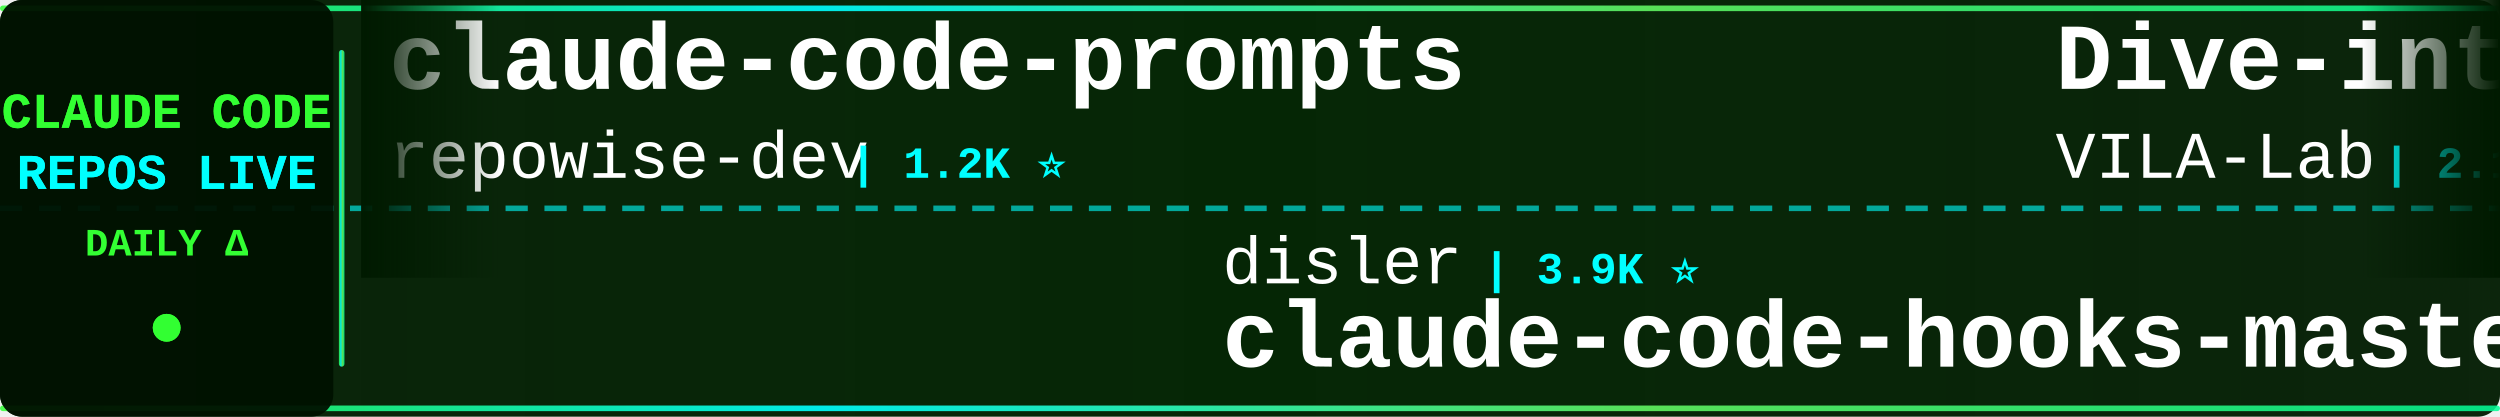
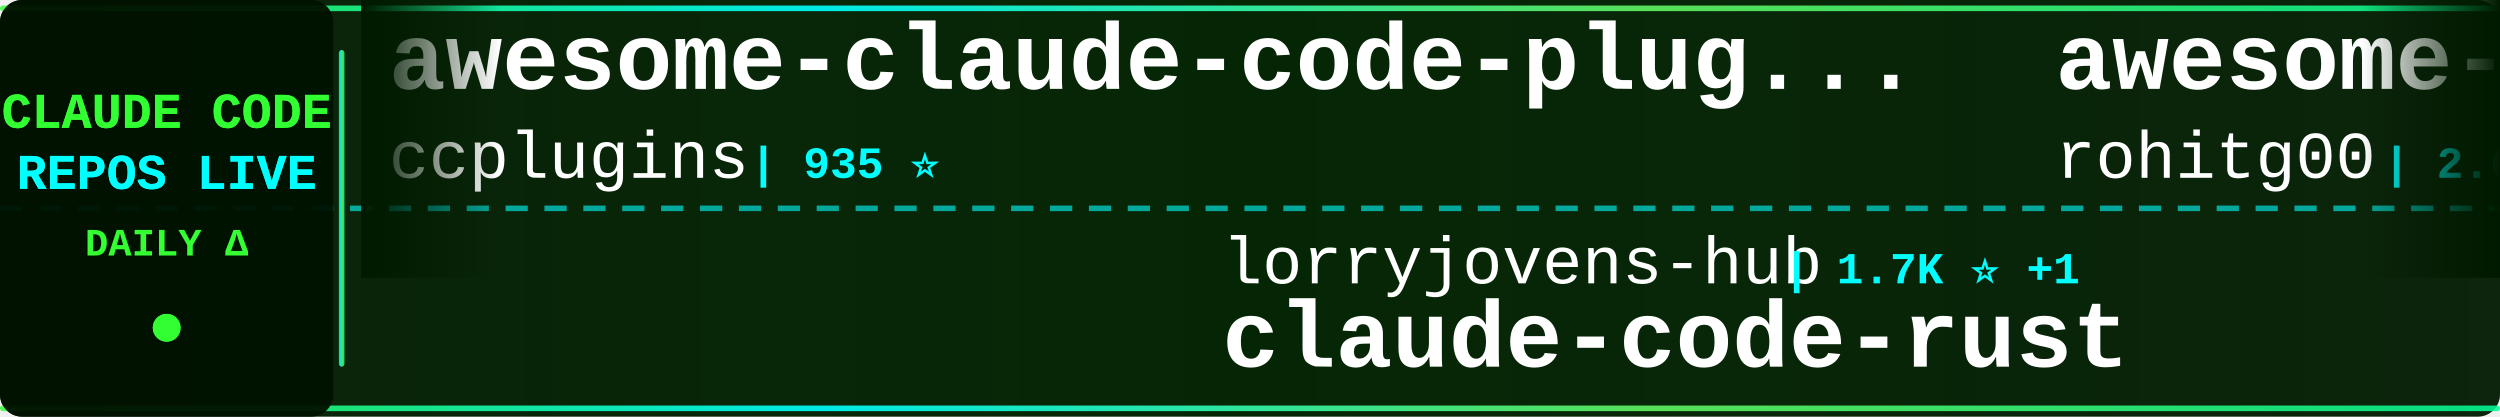
<svg xmlns="http://www.w3.org/2000/svg" width="900" height="150">
  <defs>
    <linearGradient id="tickerBg" x1="0%" y1="0%" x2="100%" y2="0%">
      <stop offset="0%" style="stop-color:#001a00;stop-opacity:0.95" />
      <stop offset="50%" style="stop-color:#002200;stop-opacity:0.98" />
      <stop offset="100%" style="stop-color:#001a00;stop-opacity:0.95" />
    </linearGradient>
    <linearGradient id="borderGrad" x1="0%" y1="0%" x2="100%" y2="0%">
      <stop offset="0%" style="stop-color:#33ff33;stop-opacity:0.85">
        <animate attributeName="stop-opacity" values="0.85;1;0.85" dur="2s" repeatCount="indefinite" />
      </stop>
      <stop offset="33%" style="stop-color:#00ffff;stop-opacity:0.9">
        <animate attributeName="stop-opacity" values="0.9;1;0.9" dur="2.2s" repeatCount="indefinite" />
      </stop>
      <stop offset="66%" style="stop-color:#66ff66;stop-opacity:0.85">
        <animate attributeName="stop-opacity" values="0.85;1;0.85" dur="1.8s" repeatCount="indefinite" />
      </stop>
      <stop offset="100%" style="stop-color:#00ff99;stop-opacity:0.85">
        <animate attributeName="stop-opacity" values="0.85;1;0.85" dur="2s" repeatCount="indefinite" />
      </stop>
    </linearGradient>
    <filter id="textGlow">
      <feGaussianBlur stdDeviation="0.1" result="coloredBlur" />
      <feMerge>
        <feMergeNode in="coloredBlur" />
        <feMergeNode in="SourceGraphic" />
      </feMerge>
    </filter>
    <filter id="metricGlow">
      <feGaussianBlur stdDeviation="0.2" result="coloredBlur" />
      <feMerge>
        <feMergeNode in="coloredBlur" />
        <feMergeNode in="SourceGraphic" />
      </feMerge>
    </filter>
    <linearGradient id="leftFade" x1="0%" y1="0%" x2="100%" y2="0%">
      <stop offset="0%" style="stop-color:#001a00;stop-opacity:1" />
      <stop offset="100%" style="stop-color:#001a00;stop-opacity:0" />
    </linearGradient>
    <linearGradient id="rightFade" x1="0%" y1="0%" x2="100%" y2="0%">
      <stop offset="0%" style="stop-color:#001a00;stop-opacity:0" />
      <stop offset="100%" style="stop-color:#001a00;stop-opacity:1" />
    </linearGradient>
  </defs>
  <rect width="900" height="150" fill="url(#tickerBg)" rx="8" />
  <rect x="0" y="2" width="900" height="2" fill="url(#borderGrad)" rx="1" />
  <rect x="0" y="146" width="900" height="2" fill="url(#borderGrad)" rx="1" />
  <line x1="0" y1="75" x2="900" y2="75" stroke="#00ffff" stroke-width="2" stroke-dasharray="8 6" opacity="0.6" />
  <rect x="0" y="0" width="120" height="150" fill="#001100" opacity="0.95" rx="8" />
  <text x="60" y="46" font-family="'Courier New', monospace" font-size="18" font-weight="bold" fill="#33ff33" text-anchor="middle" filter="url(#textGlow)">
    CLAUDE CODE
  </text>
  <text x="60" y="68" font-family="'Courier New', monospace" font-size="18" font-weight="bold" fill="#00ffff" text-anchor="middle" filter="url(#textGlow)">
    REPOS LIVE
  </text>
  <text x="60" y="92" font-family="'Courier New', monospace" font-size="14" font-weight="bold" fill="#33ff33" text-anchor="middle">
    DAILY Δ
  </text>
  <circle cx="60" cy="118" r="5" fill="#33ff33" filter="url(#metricGlow)">
    <animate attributeName="r" values="4;6;4" dur="1.5s" repeatCount="indefinite" />
    <animate attributeName="opacity" values="0.6;1;0.6" dur="1.5s" repeatCount="indefinite" />
  </circle>
  <rect x="122" y="18" width="2" height="114" fill="url(#borderGrad)" rx="1" />
  <clipPath id="tickerClip">
    <rect x="130" y="0" width="770" height="150" />
  </clipPath>
  <g clip-path="url(#tickerClip)">
    <g id="tickerItems">
      <animateTransform attributeName="transform" attributeType="XML" type="translate" from="0 0" to="-3000 0" dur="54s" repeatCount="indefinite" />
      <g transform="translate(0, 0)">
-         <text x="140" y="32" font-family="'Courier New', monospace" font-size="34" font-weight="bold" fill="#ffffff">claude-code-prompts</text>
-         <text x="140" y="64" font-family="'Courier New', monospace" font-size="24" font-weight="normal" fill="#ffffff" opacity="1.0">repowise-dev</text>
-         <text x="306" y="64" font-family="'Courier New', monospace" font-size="16" font-weight="bold" fill="#00ffff"> | 1.2K ⭐</text>
+         <text x="140" y="32" font-family="'Courier New', monospace" font-size="34" font-weight="bold" fill="#ffffff">awesome-claude-code-plug...</text>
+         <text x="140" y="64" font-family="'Courier New', monospace" font-size="24" font-weight="normal" fill="#ffffff" opacity="1.0">ccplugins</text>
+         <text x="270" y="64" font-family="'Courier New', monospace" font-size="16" font-weight="bold" fill="#00ffff"> | 935 ⭐</text>
      </g>
      <g transform="translate(300, 0)">
-         <text x="140" y="102" font-family="'Courier New', monospace" font-size="24" font-weight="normal" fill="#ffffff" opacity="1.0">disler</text>
-         <text x="234" y="102" font-family="'Courier New', monospace" font-size="16" font-weight="bold" fill="#00ffff"> | 3.9K ⭐</text>
-         <text x="140" y="132" font-family="'Courier New', monospace" font-size="34" font-weight="bold" fill="#ffffff">claude-code-hooks-master...</text>
+         <text x="140" y="102" font-family="'Courier New', monospace" font-size="24" font-weight="normal" fill="#ffffff" opacity="1.0">lorryjovens-hub</text>
+         <text x="342" y="102" font-family="'Courier New', monospace" font-size="16" font-weight="bold" fill="#00ffff"> | 1.7K ⭐ +1</text>
+         <text x="140" y="132" font-family="'Courier New', monospace" font-size="34" font-weight="bold" fill="#ffffff">claude-code-rust</text>
      </g>
      <g transform="translate(600, 0)">
-         <text x="140" y="32" font-family="'Courier New', monospace" font-size="34" font-weight="bold" fill="#ffffff">Dive-into-Claude-Code</text>
-         <text x="140" y="64" font-family="'Courier New', monospace" font-size="24" font-weight="normal" fill="#ffffff" opacity="1.0">VILA-Lab</text>
-         <text x="258" y="64" font-family="'Courier New', monospace" font-size="16" font-weight="bold" fill="#00ffff"> | 2.1K ⭐ -1</text>
+         <text x="140" y="32" font-family="'Courier New', monospace" font-size="34" font-weight="bold" fill="#ffffff">awesome-claude-code-tool...</text>
+         <text x="140" y="64" font-family="'Courier New', monospace" font-size="24" font-weight="normal" fill="#ffffff" opacity="1.0">rohitg00</text>
+         <text x="258" y="64" font-family="'Courier New', monospace" font-size="16" font-weight="bold" fill="#00ffff"> | 2.6K ⭐</text>
      </g>
      <g transform="translate(900, 0)">
-         <text x="140" y="102" font-family="'Courier New', monospace" font-size="24" font-weight="normal" fill="#ffffff" opacity="1.0">xu-xiang</text>
-         <text x="258" y="102" font-family="'Courier New', monospace" font-size="16" font-weight="bold" fill="#00ffff"> | 1.9K ⭐</text>
-         <text x="140" y="132" font-family="'Courier New', monospace" font-size="34" font-weight="bold" fill="#ffffff">everything-claude-code-z...</text>
+         <text x="140" y="102" font-family="'Courier New', monospace" font-size="24" font-weight="normal" fill="#ffffff" opacity="1.0">zebbern</text>
+         <text x="246" y="102" font-family="'Courier New', monospace" font-size="16" font-weight="bold" fill="#00ffff"> | 4.6K ⭐</text>
+         <text x="140" y="132" font-family="'Courier New', monospace" font-size="34" font-weight="bold" fill="#ffffff">claude-code-guide</text>
      </g>
      <g transform="translate(1200, 0)">
-         <text x="140" y="32" font-family="'Courier New', monospace" font-size="34" font-weight="bold" fill="#ffffff">claude-code-local</text>
-         <text x="140" y="64" font-family="'Courier New', monospace" font-size="24" font-weight="normal" fill="#ffffff" opacity="1.0">nicedreamzapp</text>
-         <text x="318" y="64" font-family="'Courier New', monospace" font-size="16" font-weight="bold" fill="#00ffff"> | 3.3K ⭐ -1</text>
+         <text x="140" y="32" font-family="'Courier New', monospace" font-size="34" font-weight="bold" fill="#ffffff">claude-code-tudou</text>
+         <text x="140" y="64" font-family="'Courier New', monospace" font-size="24" font-weight="normal" fill="#ffffff" opacity="1.0">AICoderTudou</text>
+         <text x="306" y="64" font-family="'Courier New', monospace" font-size="16" font-weight="bold" fill="#00ffff"> | 495 ⭐</text>
      </g>
      <g transform="translate(1500, 0)">
-         <text x="140" y="102" font-family="'Courier New', monospace" font-size="24" font-weight="normal" fill="#ffffff" opacity="1.0">hangsman</text>
-         <text x="258" y="102" font-family="'Courier New', monospace" font-size="16" font-weight="bold" fill="#00ffff"> | 793 ⭐</text>
-         <text x="140" y="132" font-family="'Courier New', monospace" font-size="34" font-weight="bold" fill="#ffffff">claude-code-source</text>
+         <text x="140" y="102" font-family="'Courier New', monospace" font-size="24" font-weight="normal" fill="#ffffff" opacity="1.0">Yeachan-Heo</text>
+         <text x="294" y="102" font-family="'Courier New', monospace" font-size="16" font-weight="bold" fill="#00ffff"> | 39.1K ⭐ +2</text>
+         <text x="140" y="132" font-family="'Courier New', monospace" font-size="34" font-weight="bold" fill="#ffffff">oh-my-claudecode</text>
      </g>
      <g transform="translate(1800, 0)">
-         <text x="140" y="32" font-family="'Courier New', monospace" font-size="34" font-weight="bold" fill="#ffffff">Claude-Code-Source-Study</text>
-         <text x="140" y="64" font-family="'Courier New', monospace" font-size="24" font-weight="normal" fill="#ffffff" opacity="1.0">luyao618</text>
-         <text x="258" y="64" font-family="'Courier New', monospace" font-size="16" font-weight="bold" fill="#00ffff"> | 1.7K ⭐</text>
+         <text x="140" y="32" font-family="'Courier New', monospace" font-size="34" font-weight="bold" fill="#ffffff">claude-code-telegram</text>
+         <text x="140" y="64" font-family="'Courier New', monospace" font-size="24" font-weight="normal" fill="#ffffff" opacity="1.0">overwirehq</text>
+         <text x="282" y="64" font-family="'Courier New', monospace" font-size="16" font-weight="bold" fill="#00ffff"> | 2.8K ⭐ +2</text>
      </g>
      <g transform="translate(2100, 0)">
-         <text x="140" y="102" font-family="'Courier New', monospace" font-size="24" font-weight="normal" fill="#ffffff" opacity="1.0">krusemediallc</text>
-         <text x="318" y="102" font-family="'Courier New', monospace" font-size="16" font-weight="bold" fill="#00ffff"> | 1.5K ⭐ +1</text>
-         <text x="140" y="132" font-family="'Courier New', monospace" font-size="34" font-weight="bold" fill="#ffffff">arcads-claude-code</text>
+         <text x="140" y="102" font-family="'Courier New', monospace" font-size="24" font-weight="normal" fill="#ffffff" opacity="1.0">fazxes</text>
+         <text x="234" y="102" font-family="'Courier New', monospace" font-size="16" font-weight="bold" fill="#00ffff"> | 239 ⭐</text>
+         <text x="140" y="132" font-family="'Courier New', monospace" font-size="34" font-weight="bold" fill="#ffffff">Claude-code</text>
      </g>
      <g transform="translate(2400, 0)">
-         <text x="140" y="32" font-family="'Courier New', monospace" font-size="34" font-weight="bold" fill="#ffffff">claude-code-proxy</text>
-         <text x="140" y="64" font-family="'Courier New', monospace" font-size="24" font-weight="normal" fill="#ffffff" opacity="1.0">fuergaosi233</text>
-         <text x="306" y="64" font-family="'Courier New', monospace" font-size="16" font-weight="bold" fill="#00ffff"> | 2.8K ⭐</text>
+         <text x="140" y="32" font-family="'Courier New', monospace" font-size="34" font-weight="bold" fill="#ffffff">claude-code-ultimate-gui...</text>
+         <text x="140" y="64" font-family="'Courier New', monospace" font-size="24" font-weight="normal" fill="#ffffff" opacity="1.0">FlorianBruniaux</text>
+         <text x="342" y="64" font-family="'Courier New', monospace" font-size="16" font-weight="bold" fill="#00ffff"> | 6.0K ⭐</text>
      </g>
      <g transform="translate(2700, 0)">
-         <text x="140" y="102" font-family="'Courier New', monospace" font-size="24" font-weight="normal" fill="#ffffff" opacity="1.0">alejandrobalderas</text>
-         <text x="366" y="102" font-family="'Courier New', monospace" font-size="16" font-weight="bold" fill="#00ffff"> | 2.8K ⭐</text>
-         <text x="140" y="132" font-family="'Courier New', monospace" font-size="34" font-weight="bold" fill="#ffffff">claude-code-from-source</text>
+         <text x="140" y="102" font-family="'Courier New', monospace" font-size="24" font-weight="normal" fill="#ffffff" opacity="1.0">darcyegb</text>
+         <text x="258" y="102" font-family="'Courier New', monospace" font-size="16" font-weight="bold" fill="#00ffff"> | 761 ⭐</text>
+         <text x="140" y="132" font-family="'Courier New', monospace" font-size="34" font-weight="bold" fill="#ffffff">ClaudeCodeAgents</text>
      </g>
      <g transform="translate(3000, 0)">
-         <text x="140" y="32" font-family="'Courier New', monospace" font-size="34" font-weight="bold" fill="#ffffff">claude-code-prompts</text>
-         <text x="140" y="64" font-family="'Courier New', monospace" font-size="24" font-weight="normal" fill="#ffffff" opacity="1.0">repowise-dev</text>
-         <text x="306" y="64" font-family="'Courier New', monospace" font-size="16" font-weight="bold" fill="#00ffff"> | 1.2K ⭐</text>
+         <text x="140" y="32" font-family="'Courier New', monospace" font-size="34" font-weight="bold" fill="#ffffff">awesome-claude-code-plug...</text>
+         <text x="140" y="64" font-family="'Courier New', monospace" font-size="24" font-weight="normal" fill="#ffffff" opacity="1.0">ccplugins</text>
+         <text x="270" y="64" font-family="'Courier New', monospace" font-size="16" font-weight="bold" fill="#00ffff"> | 935 ⭐</text>
      </g>
      <g transform="translate(3300, 0)">
-         <text x="140" y="102" font-family="'Courier New', monospace" font-size="24" font-weight="normal" fill="#ffffff" opacity="1.0">disler</text>
-         <text x="234" y="102" font-family="'Courier New', monospace" font-size="16" font-weight="bold" fill="#00ffff"> | 3.9K ⭐</text>
-         <text x="140" y="132" font-family="'Courier New', monospace" font-size="34" font-weight="bold" fill="#ffffff">claude-code-hooks-master...</text>
+         <text x="140" y="102" font-family="'Courier New', monospace" font-size="24" font-weight="normal" fill="#ffffff" opacity="1.0">lorryjovens-hub</text>
+         <text x="342" y="102" font-family="'Courier New', monospace" font-size="16" font-weight="bold" fill="#00ffff"> | 1.7K ⭐ +1</text>
+         <text x="140" y="132" font-family="'Courier New', monospace" font-size="34" font-weight="bold" fill="#ffffff">claude-code-rust</text>
      </g>
      <g transform="translate(3600, 0)">
-         <text x="140" y="32" font-family="'Courier New', monospace" font-size="34" font-weight="bold" fill="#ffffff">Dive-into-Claude-Code</text>
-         <text x="140" y="64" font-family="'Courier New', monospace" font-size="24" font-weight="normal" fill="#ffffff" opacity="1.0">VILA-Lab</text>
-         <text x="258" y="64" font-family="'Courier New', monospace" font-size="16" font-weight="bold" fill="#00ffff"> | 2.1K ⭐ -1</text>
+         <text x="140" y="32" font-family="'Courier New', monospace" font-size="34" font-weight="bold" fill="#ffffff">awesome-claude-code-tool...</text>
+         <text x="140" y="64" font-family="'Courier New', monospace" font-size="24" font-weight="normal" fill="#ffffff" opacity="1.0">rohitg00</text>
+         <text x="258" y="64" font-family="'Courier New', monospace" font-size="16" font-weight="bold" fill="#00ffff"> | 2.6K ⭐</text>
      </g>
      <g transform="translate(3900, 0)">
-         <text x="140" y="102" font-family="'Courier New', monospace" font-size="24" font-weight="normal" fill="#ffffff" opacity="1.0">xu-xiang</text>
-         <text x="258" y="102" font-family="'Courier New', monospace" font-size="16" font-weight="bold" fill="#00ffff"> | 1.9K ⭐</text>
-         <text x="140" y="132" font-family="'Courier New', monospace" font-size="34" font-weight="bold" fill="#ffffff">everything-claude-code-z...</text>
+         <text x="140" y="102" font-family="'Courier New', monospace" font-size="24" font-weight="normal" fill="#ffffff" opacity="1.0">zebbern</text>
+         <text x="246" y="102" font-family="'Courier New', monospace" font-size="16" font-weight="bold" fill="#00ffff"> | 4.6K ⭐</text>
+         <text x="140" y="132" font-family="'Courier New', monospace" font-size="34" font-weight="bold" fill="#ffffff">claude-code-guide</text>
      </g>
    </g>
  </g>
  <rect x="130" y="0" width="50" height="100" fill="url(#leftFade)" />
  <rect x="850" y="0" width="50" height="100" fill="url(#rightFade)" />
</svg>
